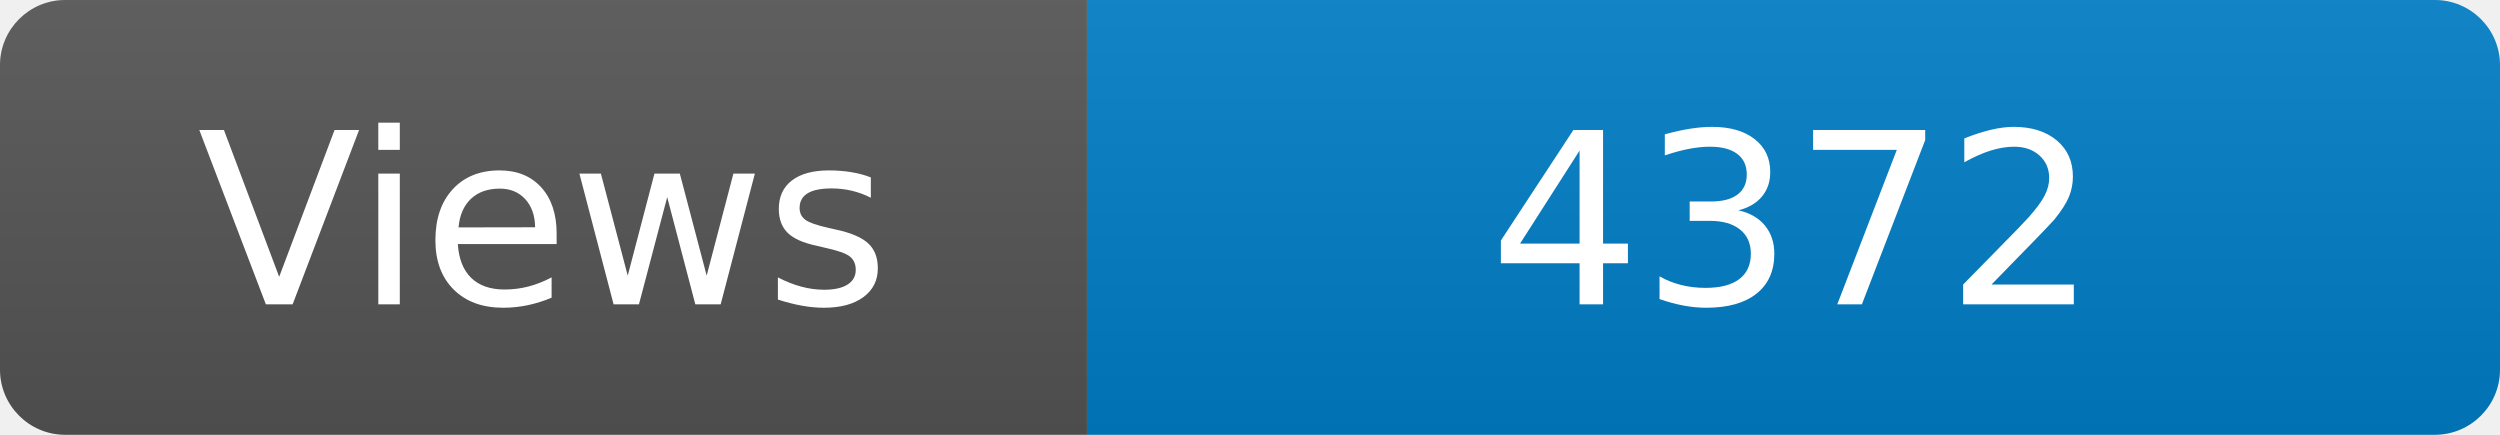
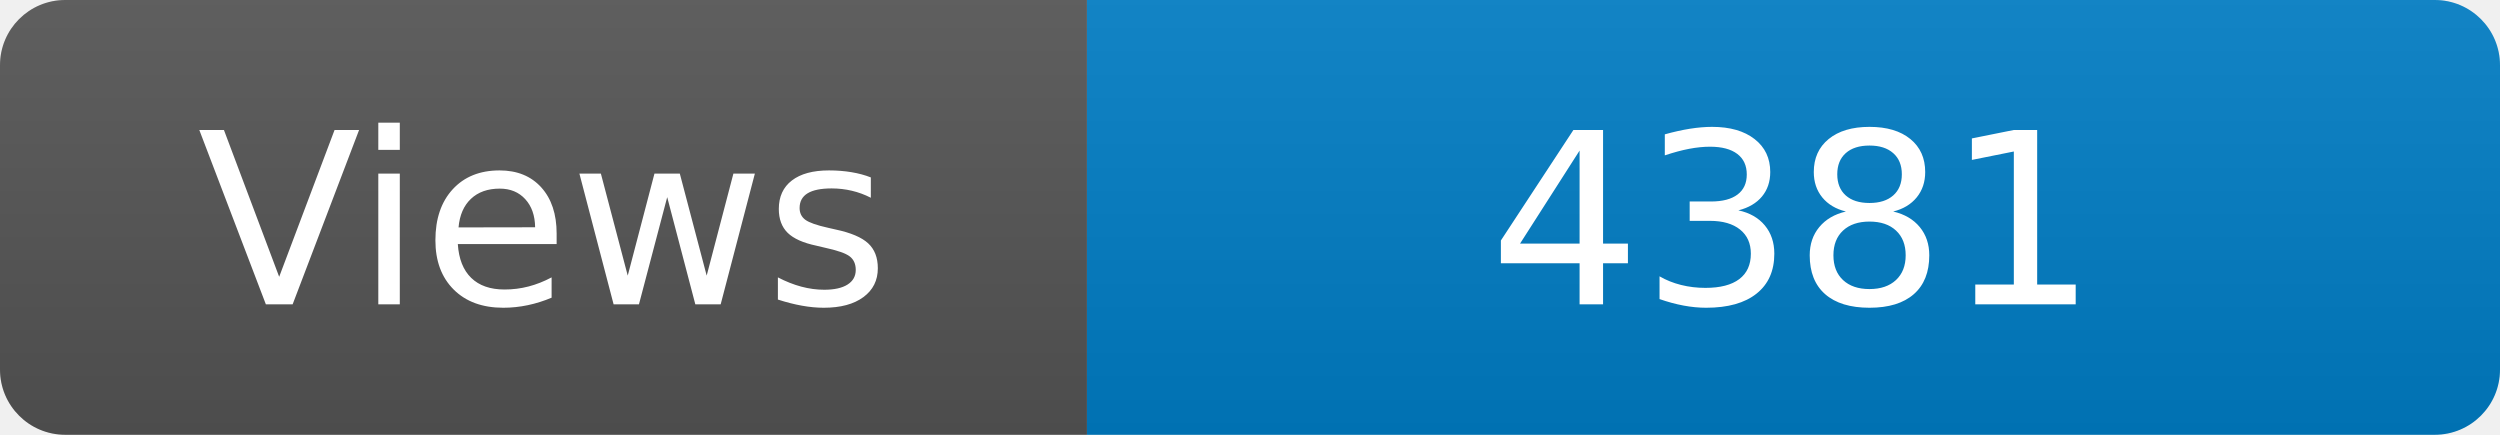
<svg xmlns="http://www.w3.org/2000/svg" width="115" height="20" role="img" aria-label="Maintained?: yes">
  <linearGradient id="s" x2="0" y2="100%">
    <stop offset="0" stop-color="#bbb" stop-opacity=".1" />
    <stop offset="1" stop-opacity=".1" />
  </linearGradient>
  <clipPath id="r">
    <rect width="115" height="20" rx="3" fill="#fff" />
  </clipPath>
  <g clip-path="url(#r)">
    <rect width="50" height="20" fill="#555" />
    <rect x="50" width="160" height="20" fill="#007ec6" />
    <rect width="115" height="20" fill="url(#s)" />
  </g>
  <g fill="#fff" text-anchor="middle" font-family="Verdana,Geneva,DejaVu Sans,sans-serif" font-size="110">
    <text x="250" y="140" transform="scale(.1)" fill="#fff">Views</text>
-     <text x="825" y="140" transform="scale(.1)" fill="#fff">4372</text>
+     <text x="825" y="140" transform="scale(.1)" fill="#fff">4381</text>
  </g>
</svg>
